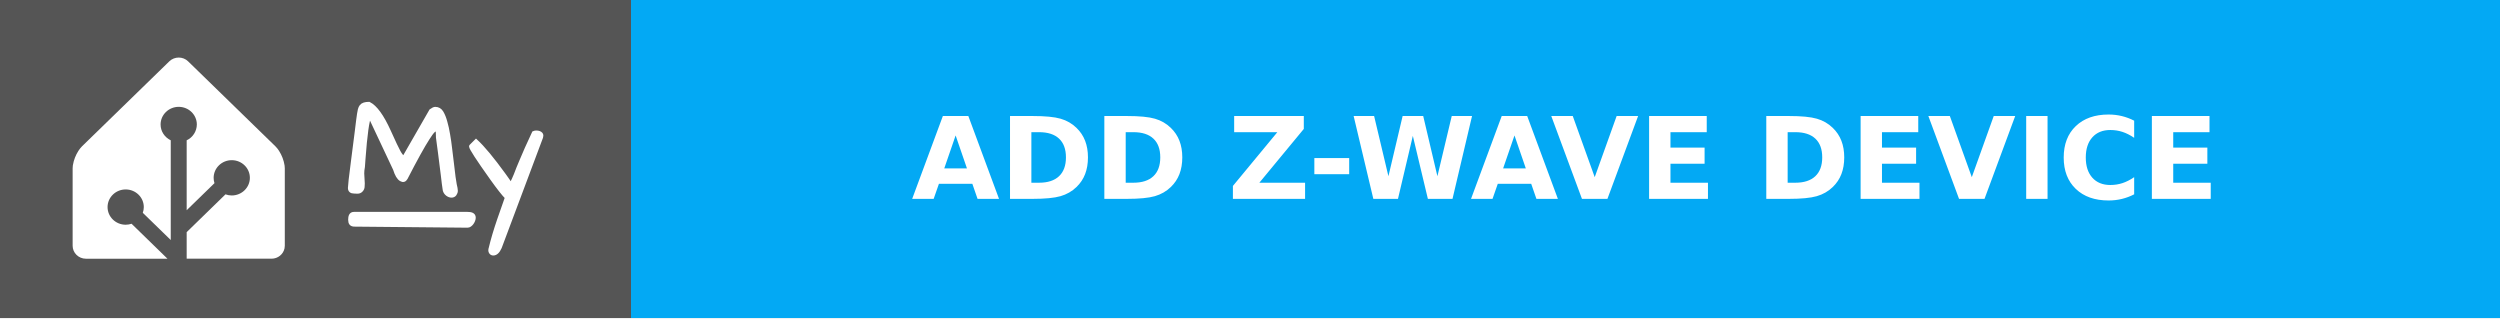
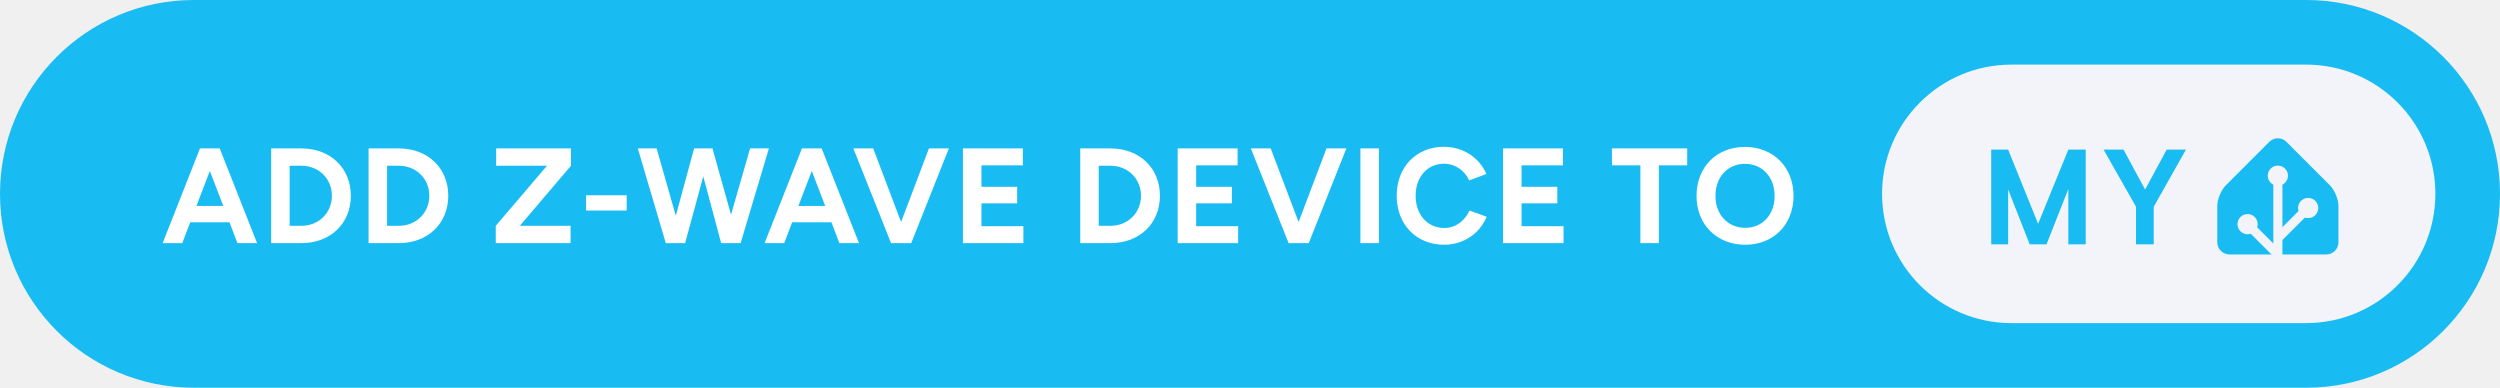
- <svg xmlns="http://www.w3.org/2000/svg" width="220" height="28" aria-label="MY: ADD Z-WAVE DEVICE" style="border-radius:4px">
-   <g shape-rendering="crispEdges">
-     <path fill="#555" d="M0 0h55.5v28H0z" />
-     <path fill="#03a9f4" d="M55.5 0H220v28H55.5z" />
-   </g>
-   <g fill="#fff" font-family="Verdana,Geneva,DejaVu Sans,sans-serif" font-size="100" text-anchor="middle" text-rendering="geometricPrecision">
-     <path d="M15.727 5.065c-.3 0-.598.11-.825.331l-7.685 7.48a2.555 2.555 0 0 0-.32.402 3.666 3.476 0 0 0-.48 1.246c-.002.016-.007.032-.008.047a1.863 1.863 0 0 0-.017.245v6.815c0 .624.525 1.136 1.167 1.136h7.178l-3.16-3.077a1.546 1.466 0 0 1-.517.086c-.88 0-1.595-.697-1.595-1.553 0-.855.716-1.552 1.595-1.552s1.594.697 1.594 1.552a1.5 1.5 0 0 1-.088.504l2.46 2.395v-8.775a1.642 1.557 0 0 1-.894-1.393c0-.855.716-1.552 1.595-1.552s1.595.697 1.595 1.552a1.55 1.55 0 0 1-.895 1.393V18.5l2.447-2.382a1.68 1.592 0 0 1-.074-.47c0-.856.715-1.553 1.594-1.553.88 0 1.595.697 1.595 1.553s-.716 1.553-1.595 1.553a1.61 1.61 0 0 1-.551-.099l-3.416 3.326v2.337h7.468c.562 0 1.034-.39 1.143-.907.015-.074.024-.15.024-.228v-6.815a2.031 1.926 0 0 0-.017-.244 3.646 3.457 0 0 0-.488-1.293 2.783 2.639 0 0 0-.155-.218 2.04 1.934 0 0 0-.166-.184l-7.685-7.48a1.148 1.088 0 0 0-.824-.332z" />
-     <g style="stroke-width:.3;stroke:#fff">
-       <path d="m31.903 15.27.048.872q0 .072-.012.263 0 .191-.143.347-.132.143-.335.143-.192 0-.3-.012-.394 0-.394-.347 0-.287.263-2.307.263-2.032.335-2.618l.12-.98q.06-.407.083-.598.024-.192.072-.383.048-.191.144-.31.179-.228.693-.228.86.43 1.77 2.44.645 1.434.86 1.816.215.383.419.526l2.39-4.16q.252-.18.383-.18.383 0 .586.347.203.347.335.85.143.49.239 1.087.107.598.18 1.255.083.646.155 1.268.167 1.494.25 1.876.096.383.096.55 0 .156-.107.311-.108.144-.3.144-.19 0-.382-.144-.191-.155-.239-.37-.036-.227-.084-.586-.035-.359-.095-.801-.06-.454-.12-.945-.06-.502-.12-.956l-.107-.801-.072-.538q0-.24-.012-.442-.012-.204-.095-.251-.084-.048-.263.12-.168.155-.478.645-.67 1.04-1.937 3.503-.168.298-.443.131-.322-.18-.55-.92l-2.2-4.675q-.286.574-.525 3.802-.036.394-.048.67-.06.298-.06.585zM44.007 21.773q-.251.562-.598.562-.168 0-.251-.156-.072-.143 0-.346.263-1.112.753-2.535.502-1.423.67-1.913-.419-.418-1.316-1.674-1.84-2.582-1.84-2.833 0-.012.011-.024l.455-.454q.944.873 2.462 2.965.383.526.61.884.251-.502.395-.86l.227-.586.25-.598q.407-.992 1.125-2.522.107-.048.227-.048.299 0 .43.155.048.06.048.144 0 .071-.024.143zM31.14 18.797h10.006c.28 0 .57.055.57.357s-.29.735-.57.733l-9.962-.094c-.28-.003-.396-.15-.396-.451 0-.302.073-.545.353-.545z" />
-     </g>
-     <text x="1377.5" y="175" font-weight="bold" textLength="1405" transform="scale(.1)">ADD Z-WAVE DEVICE</text>
+ <svg xmlns="http://www.w3.org/2000/svg" width="309.5" height="48" aria-label="Add Z-Wave device to My Home Assistant" style="border-radius:24px" viewBox="0 0 619 96">
+   <rect width="619" height="96" fill="#18BCF2" rx="48" />
+   <path fill="#fff" d="M40.27 60.2h4.86l1.97-5.16h9.72l1.97 5.16h4.86l-9.24-23.45h-4.9Zm8.37-9.21 3.32-8.65 3.32 8.65Zm18.5 9.21h7.5c7.17 0 12.23-4.86 12.23-11.73 0-6.86-5.06-11.72-12.23-11.72h-7.5Zm7.5-19.16c4.29 0 7.54 3.21 7.54 7.43 0 4.23-3.25 7.44-7.54 7.44h-2.92V41.04ZM91.26 60.2h7.5c7.17 0 12.23-4.86 12.23-11.73 0-6.86-5.06-11.72-12.23-11.72h-7.5Zm7.5-19.16c4.29 0 7.54 3.21 7.54 7.43 0 4.23-3.25 7.44-7.54 7.44h-2.92V41.04Zm23.99 19.16h18.52v-4.29h-12.56l12.66-14.87v-4.29h-18.52v4.29h12.59l-12.69 14.87Zm22.37-8.07h10.05v-3.79h-10.05Zm19.73 8.07h4.79l4.49-16.52 4.43 16.52h4.82l7-23.45h-4.66L181 53.16l-4.59-16.41h-4.55l-4.53 16.68-4.75-16.68h-4.66Zm24.46 0h4.86l1.97-5.16h9.72l1.97 5.16h4.86l-9.24-23.45h-4.89Zm8.37-9.21 3.32-8.65 3.32 8.65Zm22.95 9.21h4.99l9.32-23.45h-4.93l-6.9 18.22-6.9-18.22h-4.92Zm17.79 0h14.97v-4.19h-10.38v-5.66h8.84v-4.09h-8.84v-5.32h10.25v-4.19h-14.84Zm29.05 0h7.5c7.17 0 12.23-4.86 12.23-11.73 0-6.86-5.06-11.72-12.23-11.72h-7.5Zm7.5-19.16c4.29 0 7.54 3.21 7.54 7.43 0 4.23-3.25 7.44-7.54 7.44h-2.92V41.04Zm16.62 19.16h14.97v-4.19h-10.39v-5.66h8.85v-4.09h-8.85v-5.32h10.26v-4.19h-14.84Zm27.47 0h4.99l9.31-23.45h-4.92l-6.91 18.22-6.9-18.22h-4.92Zm17.78 0h4.59V36.75h-4.59Zm20.71.4c4.85 0 8.87-2.81 10.55-6.93l-4.26-1.54c-1.17 2.54-3.35 4.32-6.23 4.32-4.15 0-7.1-3.29-7.1-7.98 0-4.65 2.92-7.93 7-7.93 2.78 0 5.1 1.64 6.27 4.12l4.25-1.58c-1.71-3.99-5.69-6.73-10.52-6.73-6.86 0-11.69 5.02-11.69 12.12 0 7.11 4.86 12.13 11.73 12.13Zm14.6-.4h14.98v-4.19h-10.39v-5.66h8.85v-4.09h-8.85v-5.32h10.25v-4.19h-14.84Zm34.01 0h4.58V40.94h7.01v-4.19h-18.63v4.19h7.04Zm25.99.4c6.97 0 11.93-5.02 11.93-12.09 0-7.1-4.96-12.13-12.03-12.13-7.03 0-11.99 4.99-11.99 12.13 0 7.07 4.99 12.09 12.09 12.09Zm0-4.19c-4.35 0-7.4-3.28-7.4-7.9 0-4.66 3.01-7.94 7.3-7.94 4.32 0 7.34 3.28 7.34 7.94 0 4.62-2.98 7.9-7.24 7.9Z" />
+   <g style="transform:translate(122px,0)">
+     <rect width="137" height="64" x="344" y="16" fill="#F2F4F9" rx="32" />
+     <path fill="#18BCF2" d="M394.419 37.047V60.5h-4.297V46.797L384.716 60.5h-4.157l-5.343-13.594V60.5h-4.188V37.047h4.188l7.422 18.36 7.484-18.36h4.297Zm9.365 0 5.344 9.89 5.344-9.89h4.766l-7.969 14.14V60.5h-4.391v-9.313l-8.031-14.14h4.937ZM457 60c0 1.65-1.35 3-3 3h-24c-1.65 0-3-1.35-3-3v-9c0-1.65.95-3.95 2.12-5.12l10.76-10.76a3 3 0 0 1 4.24 0l10.76 10.76c1.17 1.17 2.12 3.47 2.12 5.12v9Z" />
+     <path fill="#F2F4F9" stroke="#F2F4F9" d="M442 45.5a2 2 0 1 0 0-4 2 2 0 0 0 0 4Z" />
+     <path fill="#F2F4F9" stroke="#F2F4F9" stroke-miterlimit="10" d="M449.5 53.5a2 2 0 1 0 0-4 2 2 0 0 0 0 4ZM434.5 57.5a2 2 0 1 0 0-4 2 2 0 0 0 0 4Z" />
+     <path fill="none" stroke="#F2F4F9" stroke-miterlimit="10" stroke-width="2.25" d="M442 43.48V63l-7.5-7.5M449.5 51.46l-7.41 7.41" />
  </g>
</svg>
